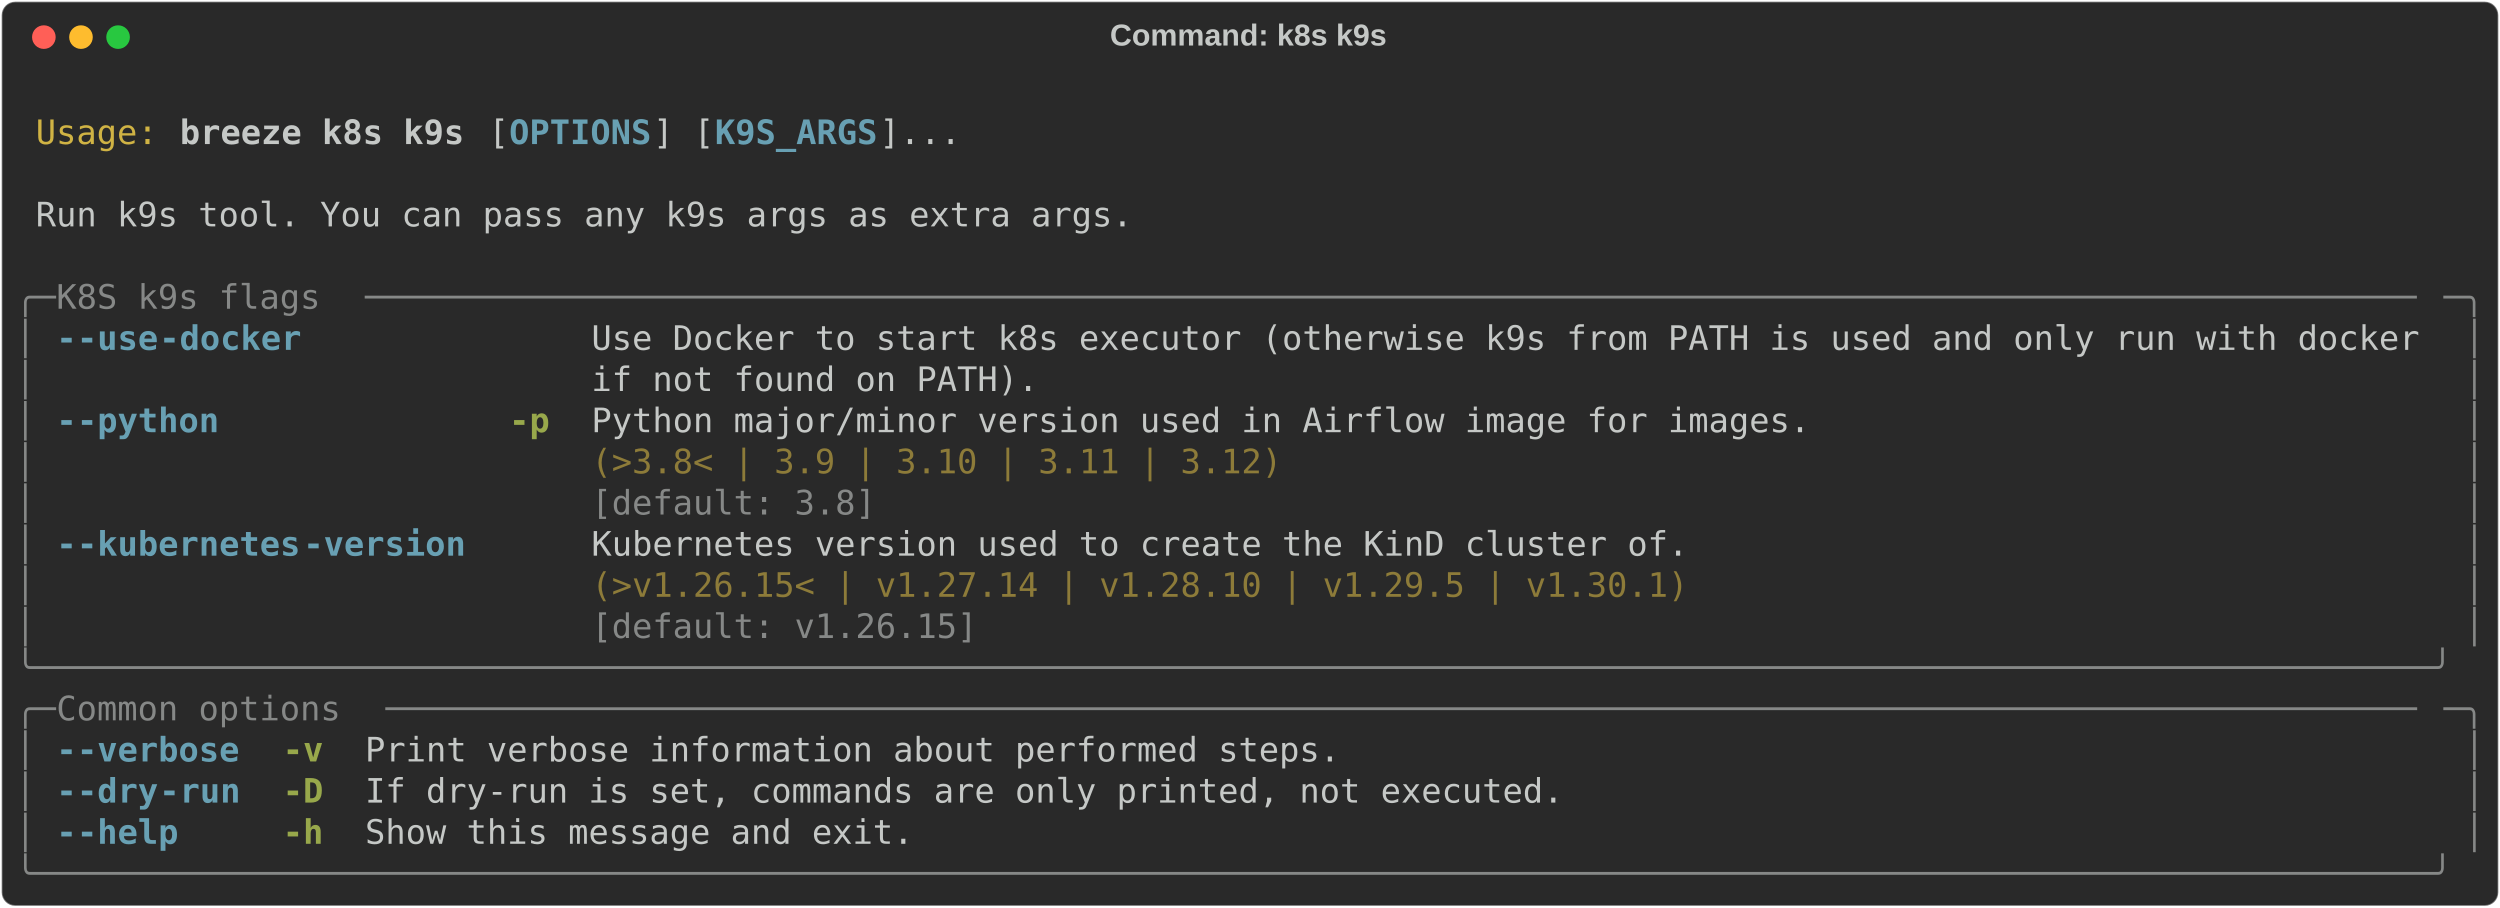
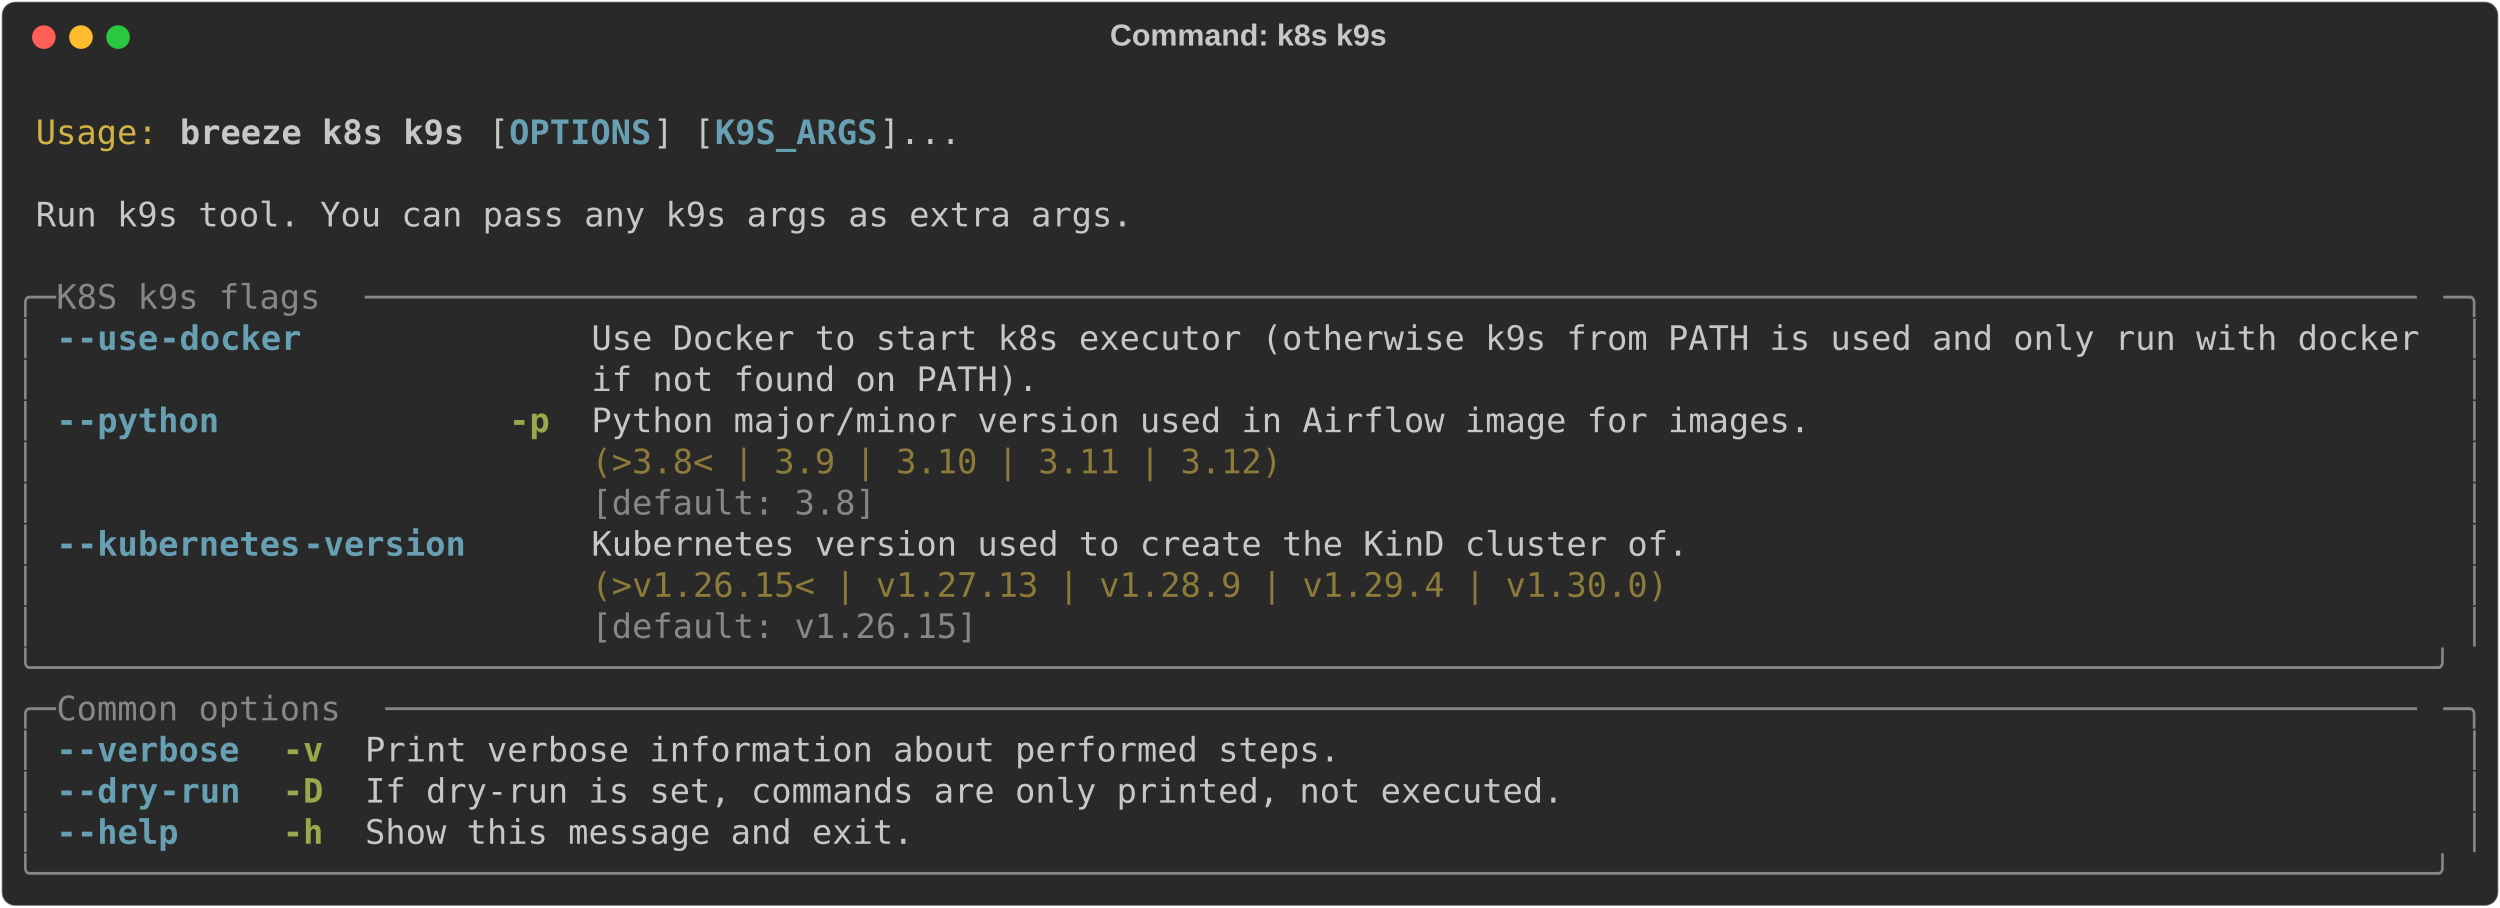
<svg xmlns="http://www.w3.org/2000/svg" class="rich-terminal" viewBox="0 0 1482 538.0">
  <style>

    @font-face {
        font-family: "Fira Code";
        src: local("FiraCode-Regular"),
                url("https://cdnjs.cloudflare.com/ajax/libs/firacode/6.2.0/woff2/FiraCode-Regular.woff2") format("woff2"),
                url("https://cdnjs.cloudflare.com/ajax/libs/firacode/6.2.0/woff/FiraCode-Regular.woff") format("woff");
        font-style: normal;
        font-weight: 400;
    }
    @font-face {
        font-family: "Fira Code";
        src: local("FiraCode-Bold"),
                url("https://cdnjs.cloudflare.com/ajax/libs/firacode/6.2.0/woff2/FiraCode-Bold.woff2") format("woff2"),
                url("https://cdnjs.cloudflare.com/ajax/libs/firacode/6.2.0/woff/FiraCode-Bold.woff") format("woff");
        font-style: bold;
        font-weight: 700;
    }

    .breeze-k8s-k9s-matrix {
        font-family: Fira Code, monospace;
        font-size: 20px;
        line-height: 24.4px;
        font-variant-east-asian: full-width;
    }

    .breeze-k8s-k9s-title {
        font-size: 18px;
        font-weight: bold;
        font-family: arial;
    }

    .breeze-k8s-k9s-r1 { fill: #c5c8c6 }
.breeze-k8s-k9s-r2 { fill: #d0b344 }
.breeze-k8s-k9s-r3 { fill: #c5c8c6;font-weight: bold }
.breeze-k8s-k9s-r4 { fill: #68a0b3;font-weight: bold }
.breeze-k8s-k9s-r5 { fill: #868887 }
.breeze-k8s-k9s-r6 { fill: #98a84b;font-weight: bold }
.breeze-k8s-k9s-r7 { fill: #8d7b39 }
    </style>
  <defs>
    <clipPath id="breeze-k8s-k9s-clip-terminal">
      <rect x="0" y="0" width="1463.0" height="487.0" />
    </clipPath>
    <clipPath id="breeze-k8s-k9s-line-0">
      <rect x="0" y="1.5" width="1464" height="24.65" />
    </clipPath>
    <clipPath id="breeze-k8s-k9s-line-1">
      <rect x="0" y="25.9" width="1464" height="24.65" />
    </clipPath>
    <clipPath id="breeze-k8s-k9s-line-2">
      <rect x="0" y="50.3" width="1464" height="24.65" />
    </clipPath>
    <clipPath id="breeze-k8s-k9s-line-3">
      <rect x="0" y="74.7" width="1464" height="24.65" />
    </clipPath>
    <clipPath id="breeze-k8s-k9s-line-4">
      <rect x="0" y="99.1" width="1464" height="24.65" />
    </clipPath>
    <clipPath id="breeze-k8s-k9s-line-5">
      <rect x="0" y="123.5" width="1464" height="24.65" />
    </clipPath>
    <clipPath id="breeze-k8s-k9s-line-6">
      <rect x="0" y="147.9" width="1464" height="24.65" />
    </clipPath>
    <clipPath id="breeze-k8s-k9s-line-7">
      <rect x="0" y="172.3" width="1464" height="24.65" />
    </clipPath>
    <clipPath id="breeze-k8s-k9s-line-8">
      <rect x="0" y="196.7" width="1464" height="24.65" />
    </clipPath>
    <clipPath id="breeze-k8s-k9s-line-9">
      <rect x="0" y="221.1" width="1464" height="24.65" />
    </clipPath>
    <clipPath id="breeze-k8s-k9s-line-10">
      <rect x="0" y="245.5" width="1464" height="24.65" />
    </clipPath>
    <clipPath id="breeze-k8s-k9s-line-11">
      <rect x="0" y="269.9" width="1464" height="24.65" />
    </clipPath>
    <clipPath id="breeze-k8s-k9s-line-12">
      <rect x="0" y="294.3" width="1464" height="24.65" />
    </clipPath>
    <clipPath id="breeze-k8s-k9s-line-13">
      <rect x="0" y="318.7" width="1464" height="24.65" />
    </clipPath>
    <clipPath id="breeze-k8s-k9s-line-14">
      <rect x="0" y="343.1" width="1464" height="24.65" />
    </clipPath>
    <clipPath id="breeze-k8s-k9s-line-15">
      <rect x="0" y="367.5" width="1464" height="24.65" />
    </clipPath>
    <clipPath id="breeze-k8s-k9s-line-16">
      <rect x="0" y="391.9" width="1464" height="24.65" />
    </clipPath>
    <clipPath id="breeze-k8s-k9s-line-17">
      <rect x="0" y="416.3" width="1464" height="24.65" />
    </clipPath>
    <clipPath id="breeze-k8s-k9s-line-18">
      <rect x="0" y="440.7" width="1464" height="24.65" />
    </clipPath>
  </defs>
  <rect fill="#292929" stroke="rgba(255,255,255,0.35)" stroke-width="1" x="1" y="1" width="1480" height="536" rx="8" />
  <text class="breeze-k8s-k9s-title" fill="#c5c8c6" text-anchor="middle" x="740" y="27">Command: k8s k9s</text>
  <g transform="translate(26,22)">
    <circle cx="0" cy="0" r="7" fill="#ff5f57" />
    <circle cx="22" cy="0" r="7" fill="#febc2e" />
    <circle cx="44" cy="0" r="7" fill="#28c840" />
  </g>
  <g transform="translate(9, 41)" clip-path="url(#breeze-k8s-k9s-clip-terminal)">
    <g class="breeze-k8s-k9s-matrix">
      <text class="breeze-k8s-k9s-r1" x="1464" y="20" textLength="12.2" clip-path="url(#breeze-k8s-k9s-line-0)">
</text>
      <text class="breeze-k8s-k9s-r2" x="12.2" y="44.4" textLength="73.2" clip-path="url(#breeze-k8s-k9s-line-1)">Usage:</text>
      <text class="breeze-k8s-k9s-r3" x="97.6" y="44.4" textLength="170.8" clip-path="url(#breeze-k8s-k9s-line-1)">breeze k8s k9s</text>
      <text class="breeze-k8s-k9s-r1" x="280.6" y="44.4" textLength="12.2" clip-path="url(#breeze-k8s-k9s-line-1)">[</text>
      <text class="breeze-k8s-k9s-r4" x="292.8" y="44.4" textLength="85.4" clip-path="url(#breeze-k8s-k9s-line-1)">OPTIONS</text>
      <text class="breeze-k8s-k9s-r1" x="378.2" y="44.4" textLength="36.6" clip-path="url(#breeze-k8s-k9s-line-1)">] [</text>
      <text class="breeze-k8s-k9s-r4" x="414.8" y="44.4" textLength="97.6" clip-path="url(#breeze-k8s-k9s-line-1)">K9S_ARGS</text>
      <text class="breeze-k8s-k9s-r1" x="512.4" y="44.4" textLength="48.8" clip-path="url(#breeze-k8s-k9s-line-1)">]...</text>
      <text class="breeze-k8s-k9s-r1" x="1464" y="44.4" textLength="12.2" clip-path="url(#breeze-k8s-k9s-line-1)">
</text>
      <text class="breeze-k8s-k9s-r1" x="1464" y="68.8" textLength="12.2" clip-path="url(#breeze-k8s-k9s-line-2)">
</text>
      <text class="breeze-k8s-k9s-r1" x="12.2" y="93.2" textLength="658.8" clip-path="url(#breeze-k8s-k9s-line-3)">Run k9s tool. You can pass any k9s args as extra args.</text>
      <text class="breeze-k8s-k9s-r1" x="1464" y="93.2" textLength="12.2" clip-path="url(#breeze-k8s-k9s-line-3)">
</text>
      <text class="breeze-k8s-k9s-r1" x="1464" y="117.6" textLength="12.2" clip-path="url(#breeze-k8s-k9s-line-4)">
</text>
      <text class="breeze-k8s-k9s-r5" x="0" y="142" textLength="24.4" clip-path="url(#breeze-k8s-k9s-line-5)">╭─</text>
      <text class="breeze-k8s-k9s-r5" x="24.4" y="142" textLength="183" clip-path="url(#breeze-k8s-k9s-line-5)"> K8S k9s flags </text>
      <text class="breeze-k8s-k9s-r5" x="207.4" y="142" textLength="1232.2" clip-path="url(#breeze-k8s-k9s-line-5)">─────────────────────────────────────────────────────────────────────────────────────────────────────</text>
      <text class="breeze-k8s-k9s-r5" x="1439.6" y="142" textLength="24.4" clip-path="url(#breeze-k8s-k9s-line-5)">─╮</text>
      <text class="breeze-k8s-k9s-r1" x="1464" y="142" textLength="12.2" clip-path="url(#breeze-k8s-k9s-line-5)">
</text>
      <text class="breeze-k8s-k9s-r5" x="0" y="166.4" textLength="12.2" clip-path="url(#breeze-k8s-k9s-line-6)">│</text>
      <text class="breeze-k8s-k9s-r4" x="24.4" y="166.4" textLength="12.2" clip-path="url(#breeze-k8s-k9s-line-6)">-</text>
      <text class="breeze-k8s-k9s-r4" x="36.6" y="166.4" textLength="48.8" clip-path="url(#breeze-k8s-k9s-line-6)">-use</text>
      <text class="breeze-k8s-k9s-r4" x="85.4" y="166.4" textLength="85.4" clip-path="url(#breeze-k8s-k9s-line-6)">-docker</text>
      <text class="breeze-k8s-k9s-r1" x="341.6" y="166.4" textLength="1098" clip-path="url(#breeze-k8s-k9s-line-6)">Use Docker to start k8s executor (otherwise k9s from PATH is used and only run with docker</text>
      <text class="breeze-k8s-k9s-r5" x="1451.8" y="166.4" textLength="12.2" clip-path="url(#breeze-k8s-k9s-line-6)">│</text>
      <text class="breeze-k8s-k9s-r1" x="1464" y="166.4" textLength="12.2" clip-path="url(#breeze-k8s-k9s-line-6)">
</text>
      <text class="breeze-k8s-k9s-r5" x="0" y="190.8" textLength="12.2" clip-path="url(#breeze-k8s-k9s-line-7)">│</text>
      <text class="breeze-k8s-k9s-r1" x="341.6" y="190.8" textLength="1098" clip-path="url(#breeze-k8s-k9s-line-7)">if not found on PATH).                                                                    </text>
      <text class="breeze-k8s-k9s-r5" x="1451.8" y="190.8" textLength="12.2" clip-path="url(#breeze-k8s-k9s-line-7)">│</text>
      <text class="breeze-k8s-k9s-r1" x="1464" y="190.8" textLength="12.2" clip-path="url(#breeze-k8s-k9s-line-7)">
</text>
      <text class="breeze-k8s-k9s-r5" x="0" y="215.2" textLength="12.2" clip-path="url(#breeze-k8s-k9s-line-8)">│</text>
      <text class="breeze-k8s-k9s-r4" x="24.4" y="215.2" textLength="12.2" clip-path="url(#breeze-k8s-k9s-line-8)">-</text>
      <text class="breeze-k8s-k9s-r4" x="36.6" y="215.2" textLength="85.4" clip-path="url(#breeze-k8s-k9s-line-8)">-python</text>
      <text class="breeze-k8s-k9s-r6" x="292.8" y="215.2" textLength="24.4" clip-path="url(#breeze-k8s-k9s-line-8)">-p</text>
      <text class="breeze-k8s-k9s-r1" x="341.6" y="215.2" textLength="732" clip-path="url(#breeze-k8s-k9s-line-8)">Python major/minor version used in Airflow image for images.</text>
      <text class="breeze-k8s-k9s-r5" x="1451.8" y="215.2" textLength="12.2" clip-path="url(#breeze-k8s-k9s-line-8)">│</text>
      <text class="breeze-k8s-k9s-r1" x="1464" y="215.2" textLength="12.2" clip-path="url(#breeze-k8s-k9s-line-8)">
</text>
      <text class="breeze-k8s-k9s-r5" x="0" y="239.6" textLength="12.2" clip-path="url(#breeze-k8s-k9s-line-9)">│</text>
      <text class="breeze-k8s-k9s-r7" x="341.6" y="239.6" textLength="732" clip-path="url(#breeze-k8s-k9s-line-9)">(&gt;3.8&lt; | 3.9 | 3.10 | 3.11 | 3.12)                          </text>
      <text class="breeze-k8s-k9s-r5" x="1451.8" y="239.6" textLength="12.2" clip-path="url(#breeze-k8s-k9s-line-9)">│</text>
      <text class="breeze-k8s-k9s-r1" x="1464" y="239.6" textLength="12.2" clip-path="url(#breeze-k8s-k9s-line-9)">
</text>
      <text class="breeze-k8s-k9s-r5" x="0" y="264" textLength="12.2" clip-path="url(#breeze-k8s-k9s-line-10)">│</text>
      <text class="breeze-k8s-k9s-r5" x="341.6" y="264" textLength="732" clip-path="url(#breeze-k8s-k9s-line-10)">[default: 3.8]                                              </text>
      <text class="breeze-k8s-k9s-r5" x="1451.8" y="264" textLength="12.2" clip-path="url(#breeze-k8s-k9s-line-10)">│</text>
      <text class="breeze-k8s-k9s-r1" x="1464" y="264" textLength="12.2" clip-path="url(#breeze-k8s-k9s-line-10)">
</text>
      <text class="breeze-k8s-k9s-r5" x="0" y="288.4" textLength="12.2" clip-path="url(#breeze-k8s-k9s-line-11)">│</text>
      <text class="breeze-k8s-k9s-r4" x="24.4" y="288.4" textLength="12.2" clip-path="url(#breeze-k8s-k9s-line-11)">-</text>
      <text class="breeze-k8s-k9s-r4" x="36.6" y="288.4" textLength="134.2" clip-path="url(#breeze-k8s-k9s-line-11)">-kubernetes</text>
      <text class="breeze-k8s-k9s-r4" x="170.8" y="288.4" textLength="97.6" clip-path="url(#breeze-k8s-k9s-line-11)">-version</text>
      <text class="breeze-k8s-k9s-r1" x="341.6" y="288.4" textLength="658.8" clip-path="url(#breeze-k8s-k9s-line-11)">Kubernetes version used to create the KinD cluster of.</text>
      <text class="breeze-k8s-k9s-r5" x="1451.8" y="288.4" textLength="12.2" clip-path="url(#breeze-k8s-k9s-line-11)">│</text>
      <text class="breeze-k8s-k9s-r1" x="1464" y="288.4" textLength="12.2" clip-path="url(#breeze-k8s-k9s-line-11)">
</text>
      <text class="breeze-k8s-k9s-r5" x="0" y="312.8" textLength="12.2" clip-path="url(#breeze-k8s-k9s-line-12)">│</text>
-       <text class="breeze-k8s-k9s-r7" x="341.6" y="312.8" textLength="658.8" clip-path="url(#breeze-k8s-k9s-line-12)">(&gt;v1.26.15&lt; | v1.27.14 | v1.28.10 | v1.29.5 | v1.30.1)</text>
+       <text class="breeze-k8s-k9s-r7" x="341.6" y="312.8" textLength="658.8" clip-path="url(#breeze-k8s-k9s-line-12)">(&gt;v1.26.15&lt; | v1.27.13 | v1.28.9 | v1.29.4 | v1.30.0) </text>
      <text class="breeze-k8s-k9s-r5" x="1451.8" y="312.8" textLength="12.2" clip-path="url(#breeze-k8s-k9s-line-12)">│</text>
      <text class="breeze-k8s-k9s-r1" x="1464" y="312.8" textLength="12.2" clip-path="url(#breeze-k8s-k9s-line-12)">
</text>
      <text class="breeze-k8s-k9s-r5" x="0" y="337.2" textLength="12.2" clip-path="url(#breeze-k8s-k9s-line-13)">│</text>
      <text class="breeze-k8s-k9s-r5" x="341.6" y="337.2" textLength="658.8" clip-path="url(#breeze-k8s-k9s-line-13)">[default: v1.26.15]                                   </text>
      <text class="breeze-k8s-k9s-r5" x="1451.8" y="337.2" textLength="12.2" clip-path="url(#breeze-k8s-k9s-line-13)">│</text>
      <text class="breeze-k8s-k9s-r1" x="1464" y="337.2" textLength="12.2" clip-path="url(#breeze-k8s-k9s-line-13)">
</text>
      <text class="breeze-k8s-k9s-r5" x="0" y="361.6" textLength="1464" clip-path="url(#breeze-k8s-k9s-line-14)">╰──────────────────────────────────────────────────────────────────────────────────────────────────────────────────────╯</text>
      <text class="breeze-k8s-k9s-r1" x="1464" y="361.6" textLength="12.2" clip-path="url(#breeze-k8s-k9s-line-14)">
</text>
      <text class="breeze-k8s-k9s-r5" x="0" y="386" textLength="24.4" clip-path="url(#breeze-k8s-k9s-line-15)">╭─</text>
      <text class="breeze-k8s-k9s-r5" x="24.4" y="386" textLength="195.2" clip-path="url(#breeze-k8s-k9s-line-15)"> Common options </text>
      <text class="breeze-k8s-k9s-r5" x="219.6" y="386" textLength="1220" clip-path="url(#breeze-k8s-k9s-line-15)">────────────────────────────────────────────────────────────────────────────────────────────────────</text>
      <text class="breeze-k8s-k9s-r5" x="1439.6" y="386" textLength="24.4" clip-path="url(#breeze-k8s-k9s-line-15)">─╮</text>
      <text class="breeze-k8s-k9s-r1" x="1464" y="386" textLength="12.2" clip-path="url(#breeze-k8s-k9s-line-15)">
</text>
      <text class="breeze-k8s-k9s-r5" x="0" y="410.4" textLength="12.2" clip-path="url(#breeze-k8s-k9s-line-16)">│</text>
      <text class="breeze-k8s-k9s-r4" x="24.4" y="410.4" textLength="12.2" clip-path="url(#breeze-k8s-k9s-line-16)">-</text>
      <text class="breeze-k8s-k9s-r4" x="36.6" y="410.4" textLength="97.6" clip-path="url(#breeze-k8s-k9s-line-16)">-verbose</text>
      <text class="breeze-k8s-k9s-r6" x="158.6" y="410.4" textLength="24.4" clip-path="url(#breeze-k8s-k9s-line-16)">-v</text>
      <text class="breeze-k8s-k9s-r1" x="207.4" y="410.4" textLength="585.6" clip-path="url(#breeze-k8s-k9s-line-16)">Print verbose information about performed steps.</text>
      <text class="breeze-k8s-k9s-r5" x="1451.8" y="410.4" textLength="12.2" clip-path="url(#breeze-k8s-k9s-line-16)">│</text>
      <text class="breeze-k8s-k9s-r1" x="1464" y="410.4" textLength="12.2" clip-path="url(#breeze-k8s-k9s-line-16)">
</text>
      <text class="breeze-k8s-k9s-r5" x="0" y="434.8" textLength="12.2" clip-path="url(#breeze-k8s-k9s-line-17)">│</text>
      <text class="breeze-k8s-k9s-r4" x="24.4" y="434.8" textLength="12.2" clip-path="url(#breeze-k8s-k9s-line-17)">-</text>
      <text class="breeze-k8s-k9s-r4" x="36.6" y="434.8" textLength="48.8" clip-path="url(#breeze-k8s-k9s-line-17)">-dry</text>
      <text class="breeze-k8s-k9s-r4" x="85.4" y="434.8" textLength="48.8" clip-path="url(#breeze-k8s-k9s-line-17)">-run</text>
      <text class="breeze-k8s-k9s-r6" x="158.6" y="434.8" textLength="24.4" clip-path="url(#breeze-k8s-k9s-line-17)">-D</text>
      <text class="breeze-k8s-k9s-r1" x="207.4" y="434.8" textLength="719.8" clip-path="url(#breeze-k8s-k9s-line-17)">If dry-run is set, commands are only printed, not executed.</text>
      <text class="breeze-k8s-k9s-r5" x="1451.8" y="434.8" textLength="12.2" clip-path="url(#breeze-k8s-k9s-line-17)">│</text>
      <text class="breeze-k8s-k9s-r1" x="1464" y="434.8" textLength="12.2" clip-path="url(#breeze-k8s-k9s-line-17)">
</text>
      <text class="breeze-k8s-k9s-r5" x="0" y="459.2" textLength="12.2" clip-path="url(#breeze-k8s-k9s-line-18)">│</text>
      <text class="breeze-k8s-k9s-r4" x="24.4" y="459.2" textLength="12.2" clip-path="url(#breeze-k8s-k9s-line-18)">-</text>
      <text class="breeze-k8s-k9s-r4" x="36.6" y="459.2" textLength="61" clip-path="url(#breeze-k8s-k9s-line-18)">-help</text>
      <text class="breeze-k8s-k9s-r6" x="158.6" y="459.2" textLength="24.4" clip-path="url(#breeze-k8s-k9s-line-18)">-h</text>
      <text class="breeze-k8s-k9s-r1" x="207.4" y="459.2" textLength="329.4" clip-path="url(#breeze-k8s-k9s-line-18)">Show this message and exit.</text>
      <text class="breeze-k8s-k9s-r5" x="1451.8" y="459.2" textLength="12.2" clip-path="url(#breeze-k8s-k9s-line-18)">│</text>
      <text class="breeze-k8s-k9s-r1" x="1464" y="459.2" textLength="12.2" clip-path="url(#breeze-k8s-k9s-line-18)">
</text>
      <text class="breeze-k8s-k9s-r5" x="0" y="483.6" textLength="1464" clip-path="url(#breeze-k8s-k9s-line-19)">╰──────────────────────────────────────────────────────────────────────────────────────────────────────────────────────╯</text>
      <text class="breeze-k8s-k9s-r1" x="1464" y="483.6" textLength="12.2" clip-path="url(#breeze-k8s-k9s-line-19)">
</text>
    </g>
  </g>
</svg>
